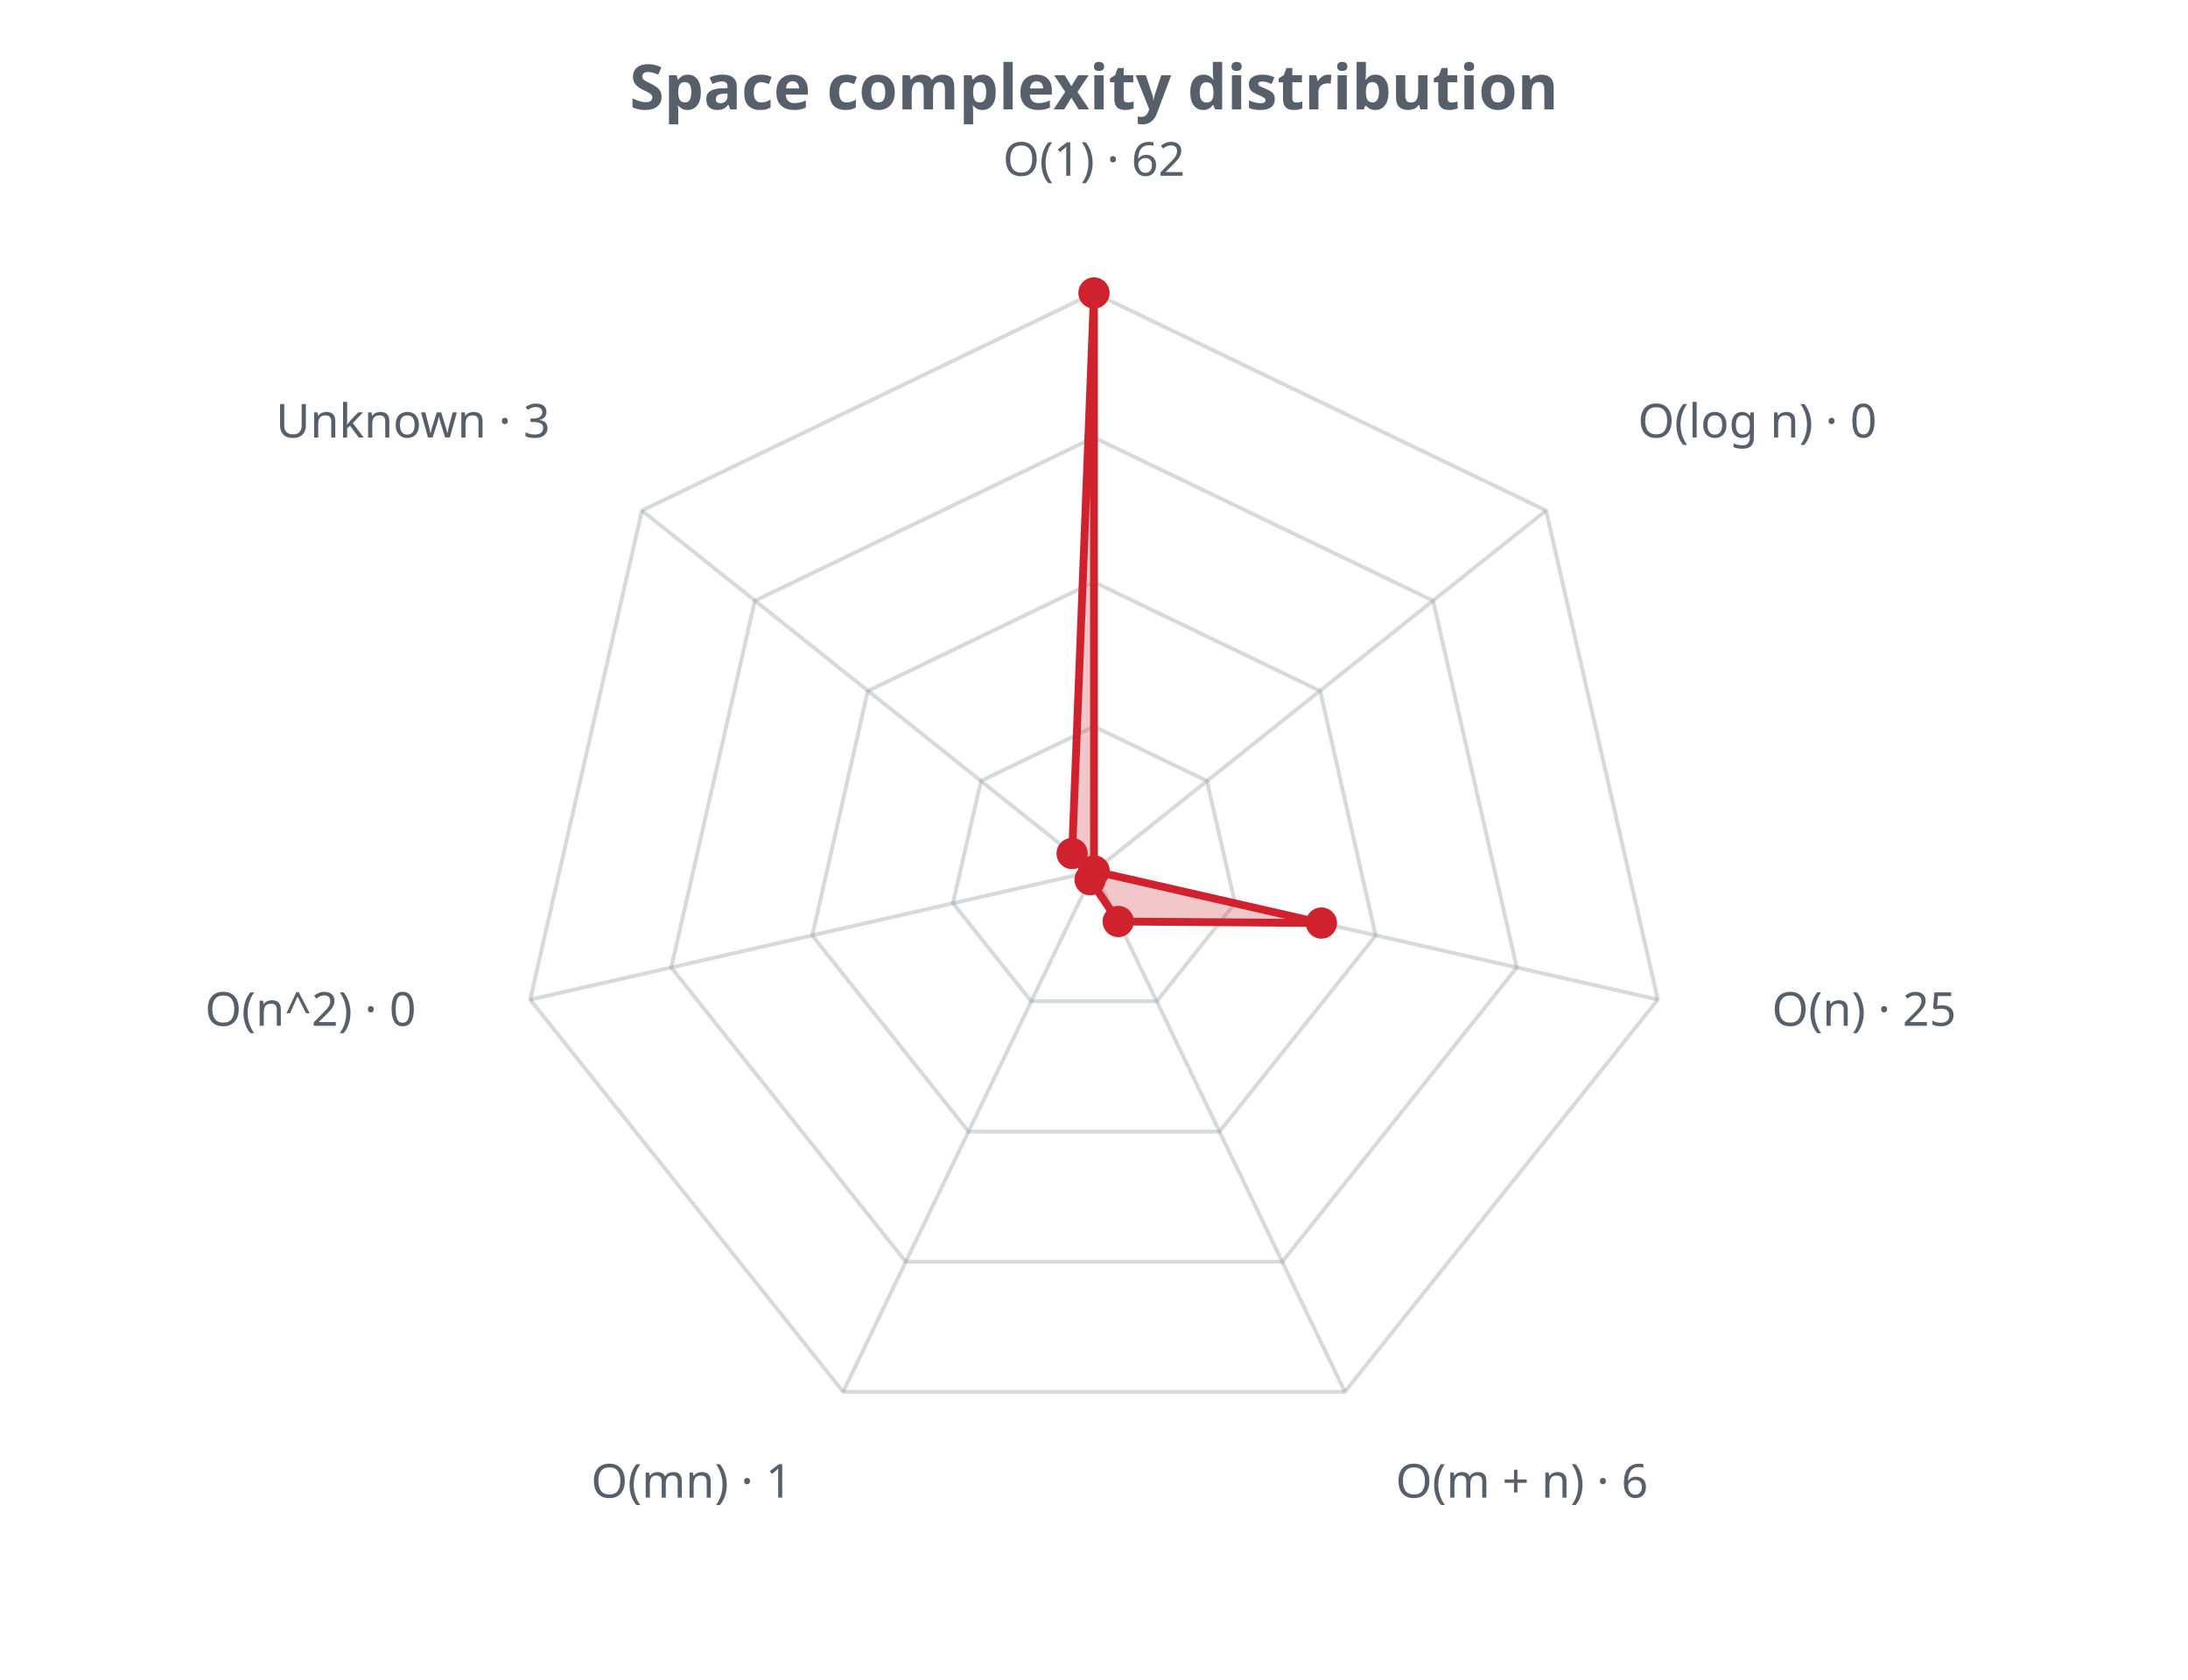
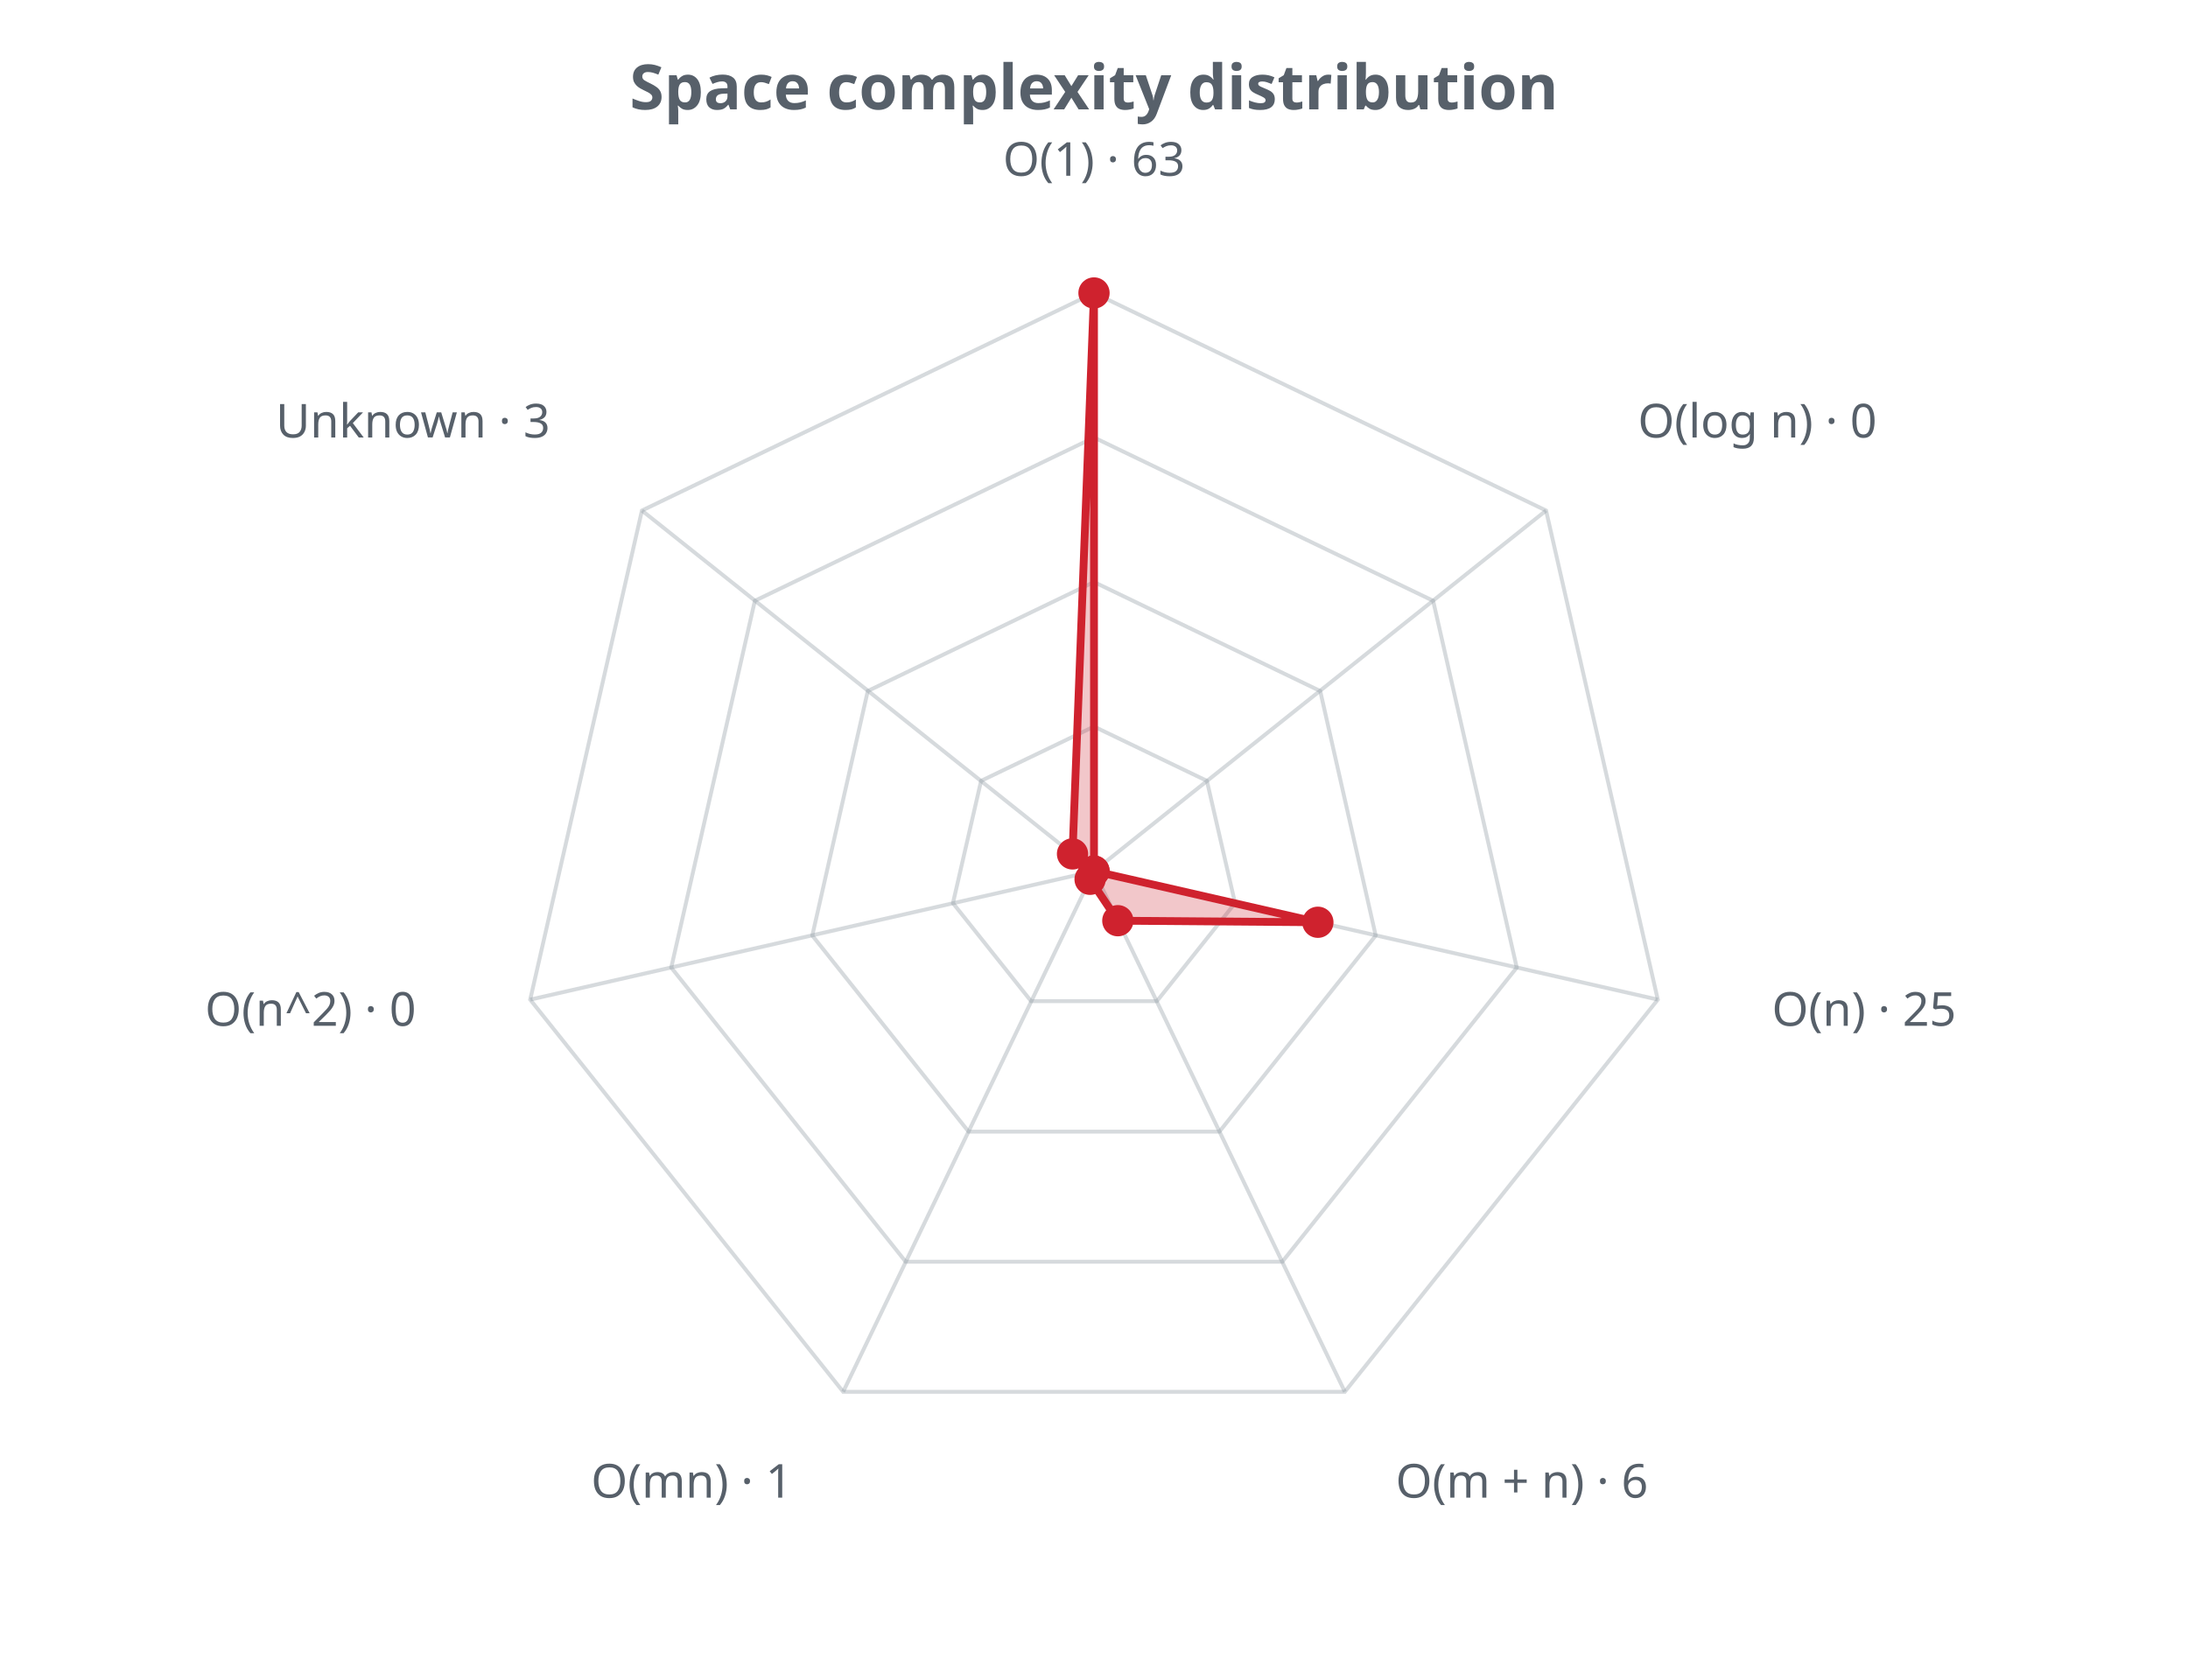
<svg xmlns="http://www.w3.org/2000/svg" width="560" height="430" viewBox="0 0 560 430" role="img">
  <defs>
    <style>.t{fill:#57606a;font-family:sans-serif}.g{stroke:#8b949e;stroke-opacity:.35;fill:none}@media (prefers-color-scheme: dark){.t{fill:#c9d1d9}.g{stroke:#8b949e}</style>
  </defs>
  <text class="t" x="280.0" y="28" text-anchor="middle" font-size="16" font-weight="bold">Space complexity distribution</text>
  <polygon class="g" stroke-width="1" points="280.0,186.0 308.9,199.9 316.1,231.2 296.1,256.3 263.9,256.3 243.9,231.2 251.1,199.9" />
  <polygon class="g" stroke-width="1" points="280.0,149.0 337.9,176.9 352.1,239.5 312.1,289.7 247.9,289.7 207.9,239.5 222.1,176.9" />
  <polygon class="g" stroke-width="1" points="280.0,112.0 366.8,153.8 388.2,247.7 328.2,323.0 231.8,323.0 171.8,247.7 193.2,153.8" />
  <polygon class="g" stroke-width="1" points="280.0,75.0 395.7,130.7 424.3,255.9 344.2,356.3 215.8,356.3 135.7,255.9 164.3,130.7" />
  <line class="g" x1="280.0" y1="223.0" x2="280.0" y2="75.0" />
  <line class="g" x1="280.0" y1="223.0" x2="395.7" y2="130.7" />
  <line class="g" x1="280.0" y1="223.0" x2="424.3" y2="255.9" />
  <line class="g" x1="280.0" y1="223.0" x2="344.2" y2="356.3" />
  <line class="g" x1="280.0" y1="223.0" x2="215.8" y2="356.3" />
  <line class="g" x1="280.0" y1="223.0" x2="135.7" y2="255.9" />
  <line class="g" x1="280.0" y1="223.0" x2="164.3" y2="130.7" />
-   <polygon points="280.0,75.0 280.0,223.0 338.2,236.3 286.2,235.9 279.0,225.2 280.0,223.0 274.4,218.5" fill="#cf222e" fill-opacity="0.25" stroke="#cf222e" stroke-width="2" />
+   <polygon points="280.0,75.0 280.0,223.0 337.3,236.1 286.1,235.7 279.0,225.1 280.0,223.0 274.5,218.6" fill="#cf222e" fill-opacity="0.25" stroke="#cf222e" stroke-width="2" />
  <circle cx="280.0" cy="75.0" r="4" fill="#cf222e" />
  <circle cx="280.0" cy="223.0" r="4" fill="#cf222e" />
-   <circle cx="338.2" cy="236.3" r="4" fill="#cf222e" />
-   <circle cx="286.2" cy="235.9" r="4" fill="#cf222e" />
-   <circle cx="279.0" cy="225.2" r="4" fill="#cf222e" />
+   <circle cx="337.3" cy="236.1" r="4" fill="#cf222e" />
+   <circle cx="286.1" cy="235.7" r="4" fill="#cf222e" />
+   <circle cx="279.0" cy="225.1" r="4" fill="#cf222e" />
  <circle cx="280.0" cy="223.0" r="4" fill="#cf222e" />
-   <circle cx="274.4" cy="218.5" r="4" fill="#cf222e" />
-   <text class="t" x="280.0" y="45.0" text-anchor="middle" font-size="12">O(1) · 62</text>
+   <circle cx="274.5" cy="218.6" r="4" fill="#cf222e" />
+   <text class="t" x="280.0" y="45.0" text-anchor="middle" font-size="12">O(1) · 63</text>
  <text class="t" x="419.2" y="112.0" text-anchor="start" font-size="12">O(log n) · 0</text>
  <text class="t" x="453.5" y="262.6" text-anchor="start" font-size="12">O(n) · 25</text>
  <text class="t" x="357.2" y="383.4" text-anchor="start" font-size="12">O(m + n) · 6</text>
  <text class="t" x="202.8" y="383.4" text-anchor="end" font-size="12">O(mn) · 1</text>
  <text class="t" x="106.5" y="262.6" text-anchor="end" font-size="12">O(n^2) · 0</text>
  <text class="t" x="140.8" y="112.0" text-anchor="end" font-size="12">Unknown · 3</text>
</svg>
